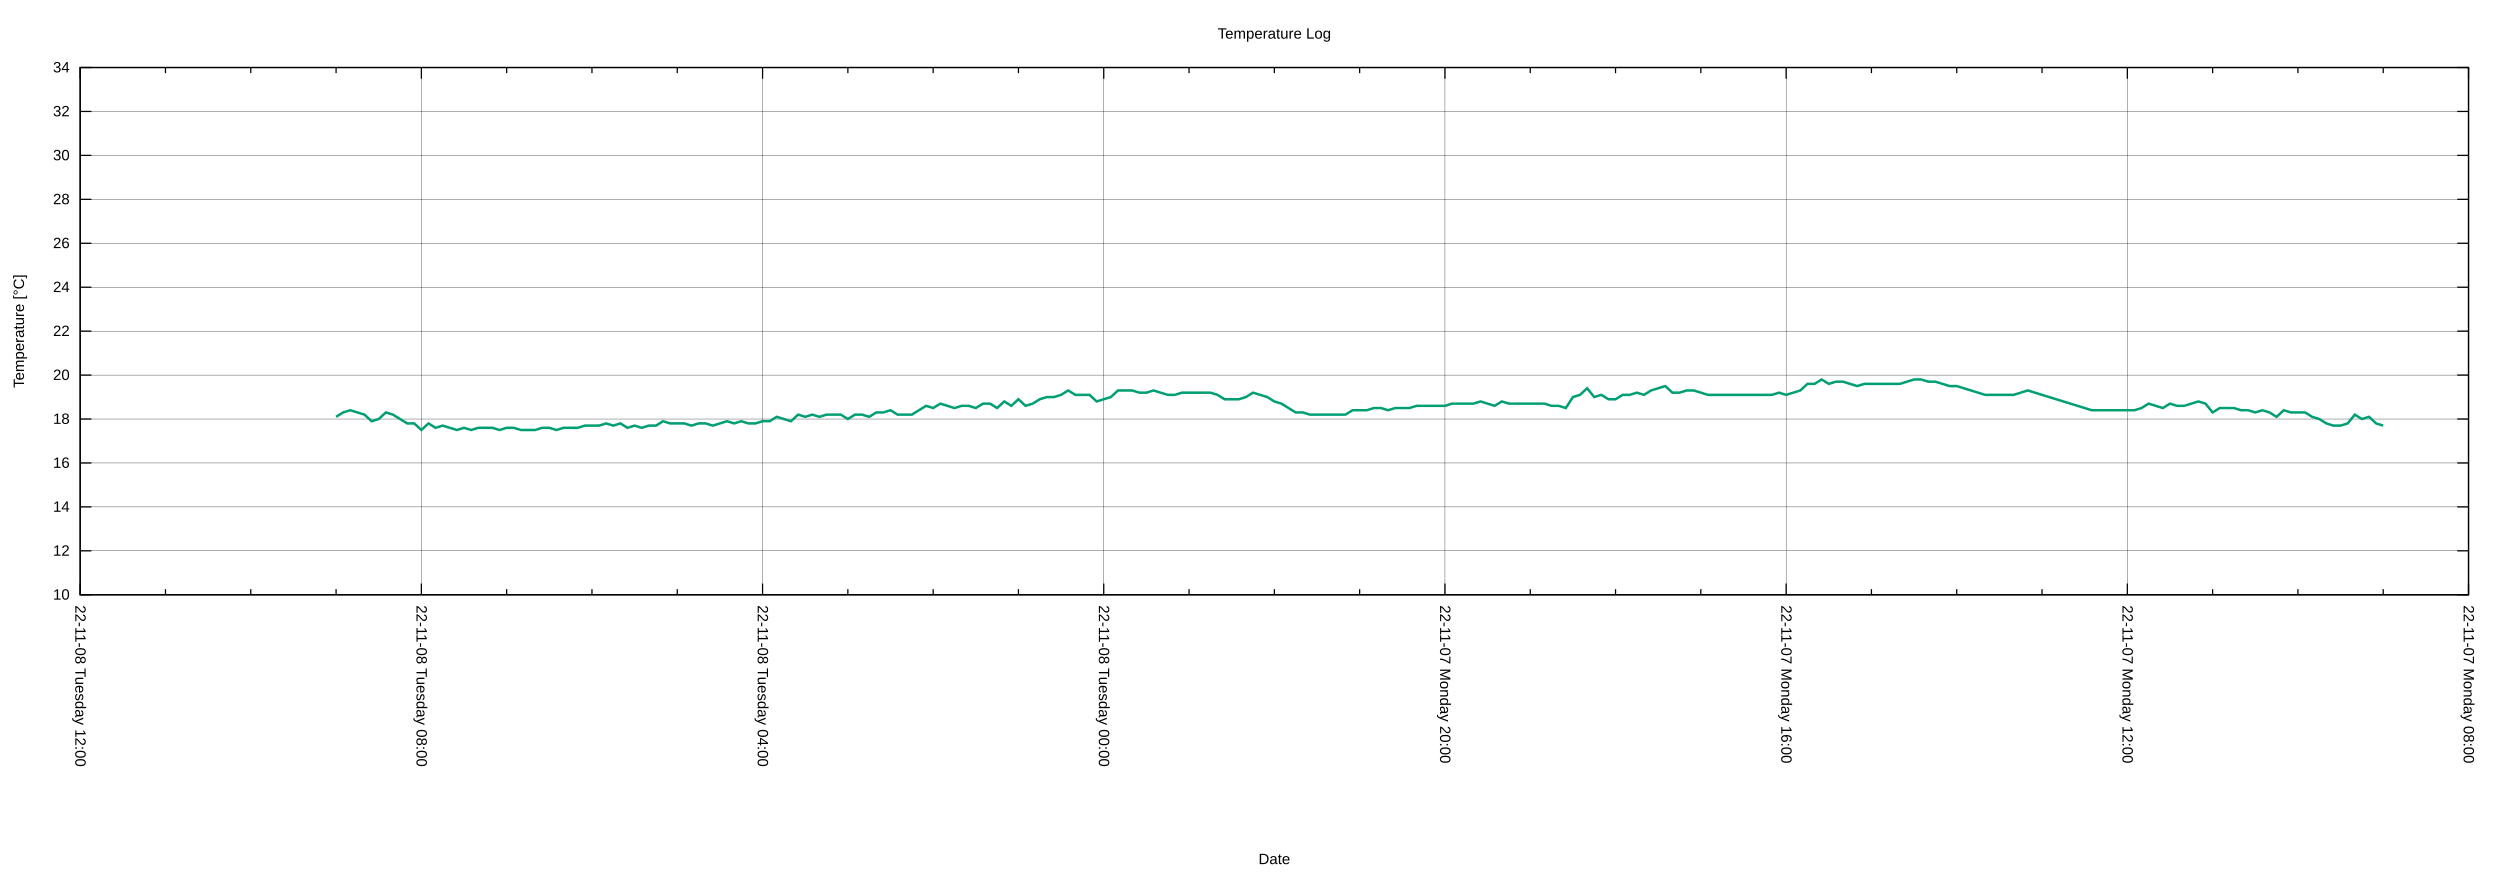
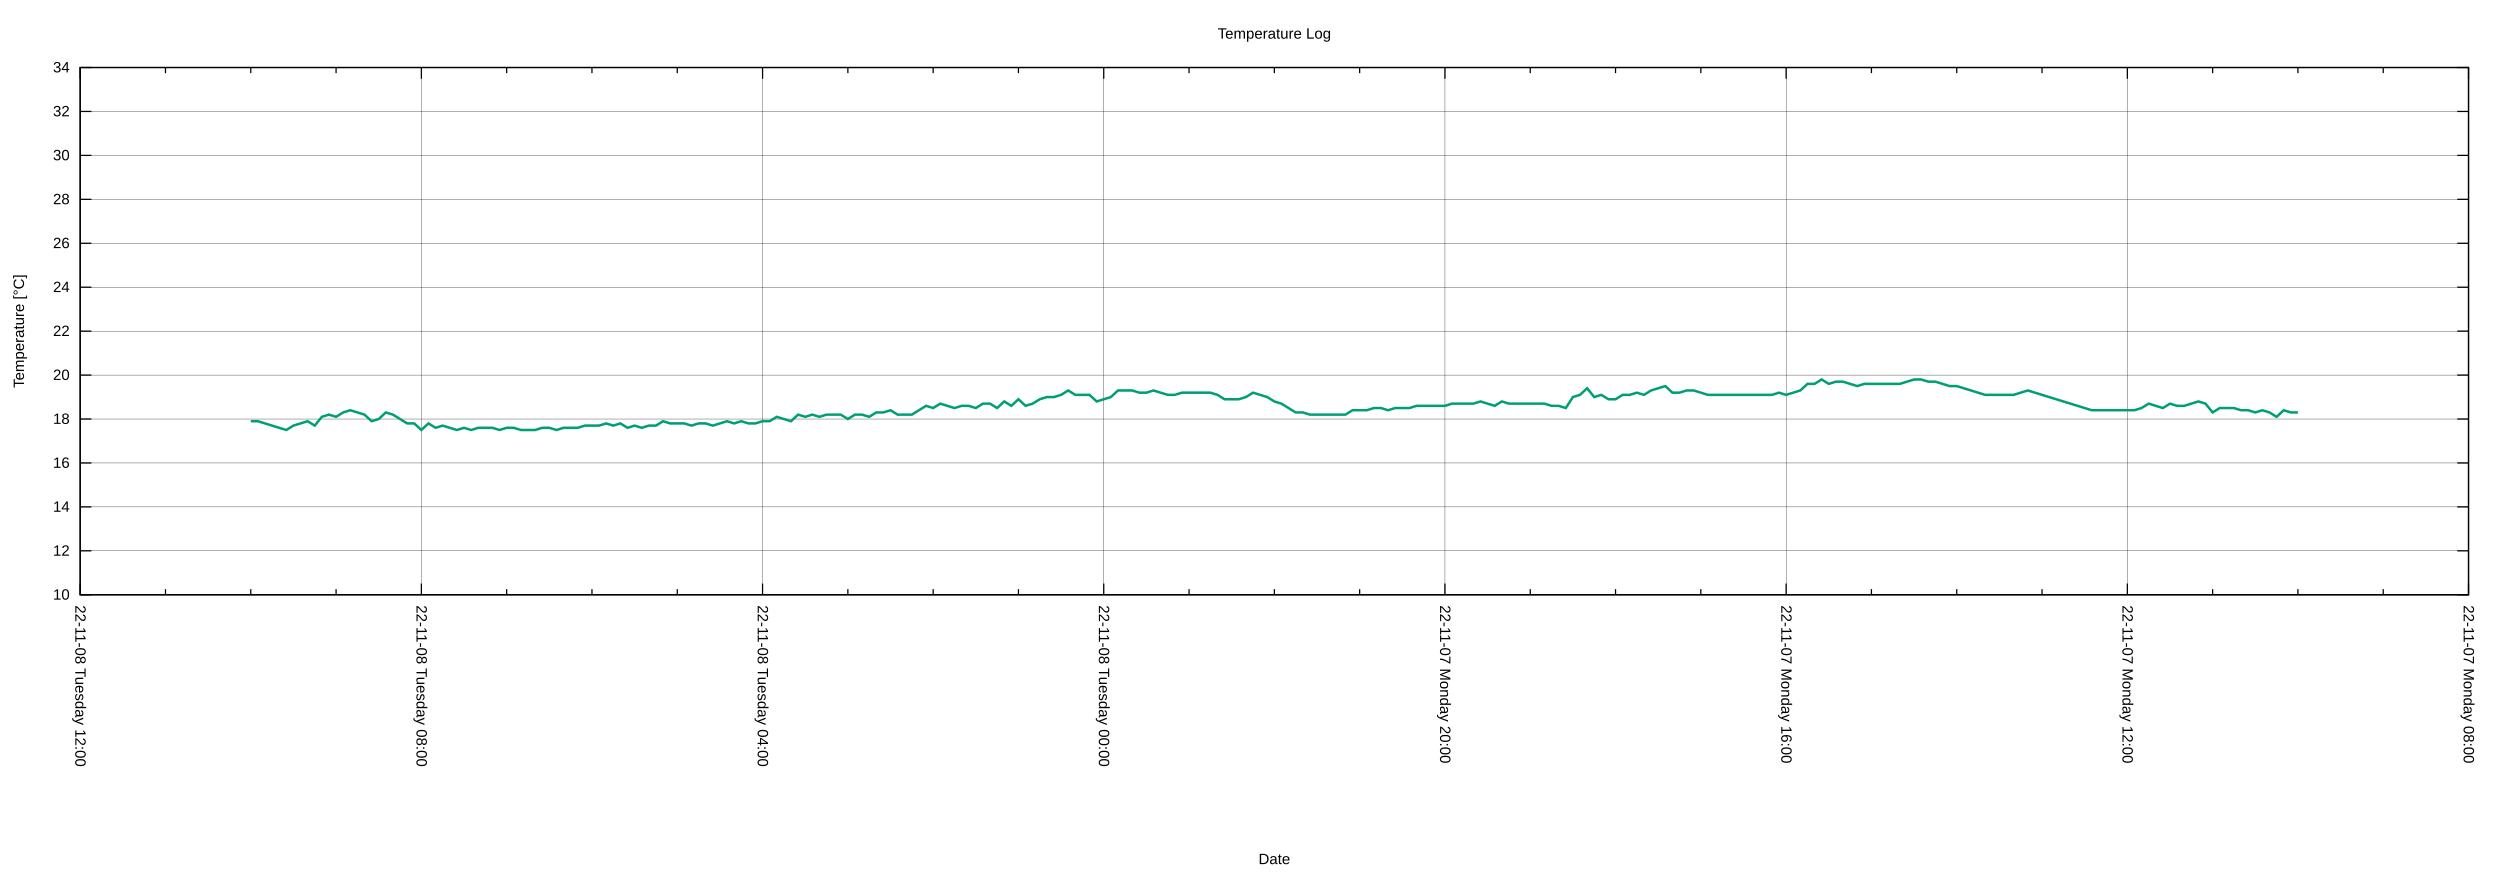
<svg xmlns="http://www.w3.org/2000/svg" xmlns:xlink="http://www.w3.org/1999/xlink" width="2000" height="700" viewBox="0 0 2000 700">
  <g id="gnuplot_canvas">
    <rect x="0" y="0" width="2000" height="700" fill="none" />
    <defs>
      <circle id="gpDot" r="0.5" stroke-width="0.5" stroke="currentColor" />
      <path id="gpPt0" stroke-width="0.222" stroke="currentColor" d="M-1,0 h2 M0,-1 v2" />
      <path id="gpPt1" stroke-width="0.222" stroke="currentColor" d="M-1,-1 L1,1 M1,-1 L-1,1" />
      <path id="gpPt2" stroke-width="0.222" stroke="currentColor" d="M-1,0 L1,0 M0,-1 L0,1 M-1,-1 L1,1 M-1,1 L1,-1" />
      <rect id="gpPt3" stroke-width="0.222" stroke="currentColor" x="-1" y="-1" width="2" height="2" />
      <rect id="gpPt4" stroke-width="0.222" stroke="currentColor" fill="currentColor" x="-1" y="-1" width="2" height="2" />
      <circle id="gpPt5" stroke-width="0.222" stroke="currentColor" cx="0" cy="0" r="1" />
      <use xlink:href="#gpPt5" id="gpPt6" fill="currentColor" stroke="none" />
      <path id="gpPt7" stroke-width="0.222" stroke="currentColor" d="M0,-1.33 L-1.33,0.67 L1.33,0.67 z" />
      <use xlink:href="#gpPt7" id="gpPt8" fill="currentColor" stroke="none" />
      <use xlink:href="#gpPt7" id="gpPt9" stroke="currentColor" transform="rotate(180)" />
      <use xlink:href="#gpPt9" id="gpPt10" fill="currentColor" stroke="none" />
      <use xlink:href="#gpPt3" id="gpPt11" stroke="currentColor" transform="rotate(45)" />
      <use xlink:href="#gpPt11" id="gpPt12" fill="currentColor" stroke="none" />
      <path id="gpPt13" stroke-width="0.222" stroke="currentColor" d="M0,1.330 L1.265,0.411 L0.782,-1.067 L-0.782,-1.076 L-1.265,0.411 z" />
      <use xlink:href="#gpPt13" id="gpPt14" fill="currentColor" stroke="none" />
      <filter id="textbox" filterUnits="objectBoundingBox" x="0" y="0" height="1" width="1">
        <feFlood flood-color="white" flood-opacity="1" result="bgnd" />
        <feComposite in="SourceGraphic" in2="bgnd" operator="atop" />
      </filter>
      <filter id="greybox" filterUnits="objectBoundingBox" x="0" y="0" height="1" width="1">
        <feFlood flood-color="lightgrey" flood-opacity="1" result="grey" />
        <feComposite in="SourceGraphic" in2="grey" operator="atop" />
      </filter>
    </defs>
    <g fill="none" color="white" stroke="currentColor" stroke-width="1.00" stroke-linecap="butt" stroke-linejoin="miter">
</g>
    <g fill="none" color="black" stroke="currentColor" stroke-width="1.00" stroke-linecap="butt" stroke-linejoin="miter">
</g>
    <g fill="none" color="black" stroke="black" stroke-width="0.25" stroke-linecap="butt" stroke-linejoin="miter">
</g>
    <g fill="none" color="black" stroke="currentColor" stroke-width="0.25" stroke-linecap="butt" stroke-linejoin="miter">
      <path stroke="black" class="gridline" d="M64.14,475.82 L1974.82,475.82  " />
    </g>
    <g fill="none" color="black" stroke="black" stroke-width="1.00" stroke-linecap="butt" stroke-linejoin="miter">
</g>
    <g fill="none" color="black" stroke="currentColor" stroke-width="1.00" stroke-linecap="butt" stroke-linejoin="miter">
      <path stroke="black" d="M64.14,475.82 L73.14,475.82 M1974.82,475.82 L1965.82,475.82  " />
      <g transform="translate(55.75,479.72)" stroke="none" fill="black" font-family="Arial" font-size="12.00" text-anchor="end">
        <text>
          <tspan font-family="Arial"> 10</tspan>
        </text>
      </g>
    </g>
    <g fill="none" color="black" stroke="currentColor" stroke-width="1.00" stroke-linecap="butt" stroke-linejoin="miter">
</g>
    <g fill="none" color="black" stroke="black" stroke-width="0.25" stroke-linecap="butt" stroke-linejoin="miter">
</g>
    <g fill="none" color="black" stroke="currentColor" stroke-width="0.25" stroke-linecap="butt" stroke-linejoin="miter">
      <path stroke="black" class="gridline" d="M64.14,440.67 L1974.82,440.67  " />
    </g>
    <g fill="none" color="black" stroke="black" stroke-width="1.00" stroke-linecap="butt" stroke-linejoin="miter">
</g>
    <g fill="none" color="black" stroke="currentColor" stroke-width="1.00" stroke-linecap="butt" stroke-linejoin="miter">
      <path stroke="black" d="M64.14,440.67 L73.14,440.67 M1974.82,440.67 L1965.82,440.67  " />
      <g transform="translate(55.75,444.57)" stroke="none" fill="black" font-family="Arial" font-size="12.00" text-anchor="end">
        <text>
          <tspan font-family="Arial"> 12</tspan>
        </text>
      </g>
    </g>
    <g fill="none" color="black" stroke="currentColor" stroke-width="1.00" stroke-linecap="butt" stroke-linejoin="miter">
</g>
    <g fill="none" color="black" stroke="black" stroke-width="0.25" stroke-linecap="butt" stroke-linejoin="miter">
</g>
    <g fill="none" color="black" stroke="currentColor" stroke-width="0.25" stroke-linecap="butt" stroke-linejoin="miter">
      <path stroke="black" class="gridline" d="M64.14,405.52 L1974.82,405.52  " />
    </g>
    <g fill="none" color="black" stroke="black" stroke-width="1.00" stroke-linecap="butt" stroke-linejoin="miter">
</g>
    <g fill="none" color="black" stroke="currentColor" stroke-width="1.00" stroke-linecap="butt" stroke-linejoin="miter">
      <path stroke="black" d="M64.14,405.52 L73.14,405.52 M1974.82,405.52 L1965.82,405.52  " />
      <g transform="translate(55.75,409.42)" stroke="none" fill="black" font-family="Arial" font-size="12.00" text-anchor="end">
        <text>
          <tspan font-family="Arial"> 14</tspan>
        </text>
      </g>
    </g>
    <g fill="none" color="black" stroke="currentColor" stroke-width="1.00" stroke-linecap="butt" stroke-linejoin="miter">
</g>
    <g fill="none" color="black" stroke="black" stroke-width="0.25" stroke-linecap="butt" stroke-linejoin="miter">
</g>
    <g fill="none" color="black" stroke="currentColor" stroke-width="0.25" stroke-linecap="butt" stroke-linejoin="miter">
      <path stroke="black" class="gridline" d="M64.14,370.37 L1974.82,370.37  " />
    </g>
    <g fill="none" color="black" stroke="black" stroke-width="1.00" stroke-linecap="butt" stroke-linejoin="miter">
</g>
    <g fill="none" color="black" stroke="currentColor" stroke-width="1.00" stroke-linecap="butt" stroke-linejoin="miter">
      <path stroke="black" d="M64.14,370.37 L73.14,370.37 M1974.82,370.37 L1965.82,370.37  " />
      <g transform="translate(55.75,374.27)" stroke="none" fill="black" font-family="Arial" font-size="12.00" text-anchor="end">
        <text>
          <tspan font-family="Arial"> 16</tspan>
        </text>
      </g>
    </g>
    <g fill="none" color="black" stroke="currentColor" stroke-width="1.00" stroke-linecap="butt" stroke-linejoin="miter">
</g>
    <g fill="none" color="black" stroke="black" stroke-width="0.25" stroke-linecap="butt" stroke-linejoin="miter">
</g>
    <g fill="none" color="black" stroke="currentColor" stroke-width="0.25" stroke-linecap="butt" stroke-linejoin="miter">
      <path stroke="black" class="gridline" d="M64.14,335.22 L1974.82,335.22  " />
    </g>
    <g fill="none" color="black" stroke="black" stroke-width="1.00" stroke-linecap="butt" stroke-linejoin="miter">
</g>
    <g fill="none" color="black" stroke="currentColor" stroke-width="1.00" stroke-linecap="butt" stroke-linejoin="miter">
      <path stroke="black" d="M64.14,335.22 L73.14,335.22 M1974.82,335.22 L1965.82,335.22  " />
      <g transform="translate(55.75,339.12)" stroke="none" fill="black" font-family="Arial" font-size="12.00" text-anchor="end">
        <text>
          <tspan font-family="Arial"> 18</tspan>
        </text>
      </g>
    </g>
    <g fill="none" color="black" stroke="currentColor" stroke-width="1.00" stroke-linecap="butt" stroke-linejoin="miter">
</g>
    <g fill="none" color="black" stroke="black" stroke-width="0.25" stroke-linecap="butt" stroke-linejoin="miter">
</g>
    <g fill="none" color="black" stroke="currentColor" stroke-width="0.25" stroke-linecap="butt" stroke-linejoin="miter">
      <path stroke="black" class="gridline" d="M64.14,300.07 L1974.82,300.07  " />
    </g>
    <g fill="none" color="black" stroke="black" stroke-width="1.00" stroke-linecap="butt" stroke-linejoin="miter">
</g>
    <g fill="none" color="black" stroke="currentColor" stroke-width="1.00" stroke-linecap="butt" stroke-linejoin="miter">
      <path stroke="black" d="M64.14,300.07 L73.14,300.07 M1974.82,300.07 L1965.82,300.07  " />
      <g transform="translate(55.75,303.97)" stroke="none" fill="black" font-family="Arial" font-size="12.00" text-anchor="end">
        <text>
          <tspan font-family="Arial"> 20</tspan>
        </text>
      </g>
    </g>
    <g fill="none" color="black" stroke="currentColor" stroke-width="1.00" stroke-linecap="butt" stroke-linejoin="miter">
</g>
    <g fill="none" color="black" stroke="black" stroke-width="0.25" stroke-linecap="butt" stroke-linejoin="miter">
</g>
    <g fill="none" color="black" stroke="currentColor" stroke-width="0.25" stroke-linecap="butt" stroke-linejoin="miter">
      <path stroke="black" class="gridline" d="M64.14,264.91 L1974.82,264.91  " />
    </g>
    <g fill="none" color="black" stroke="black" stroke-width="1.00" stroke-linecap="butt" stroke-linejoin="miter">
</g>
    <g fill="none" color="black" stroke="currentColor" stroke-width="1.00" stroke-linecap="butt" stroke-linejoin="miter">
      <path stroke="black" d="M64.14,264.91 L73.14,264.91 M1974.82,264.91 L1965.82,264.91  " />
      <g transform="translate(55.75,268.81)" stroke="none" fill="black" font-family="Arial" font-size="12.00" text-anchor="end">
        <text>
          <tspan font-family="Arial"> 22</tspan>
        </text>
      </g>
    </g>
    <g fill="none" color="black" stroke="currentColor" stroke-width="1.00" stroke-linecap="butt" stroke-linejoin="miter">
</g>
    <g fill="none" color="black" stroke="black" stroke-width="0.25" stroke-linecap="butt" stroke-linejoin="miter">
</g>
    <g fill="none" color="black" stroke="currentColor" stroke-width="0.25" stroke-linecap="butt" stroke-linejoin="miter">
      <path stroke="black" class="gridline" d="M64.14,229.76 L1974.82,229.76  " />
    </g>
    <g fill="none" color="black" stroke="black" stroke-width="1.00" stroke-linecap="butt" stroke-linejoin="miter">
</g>
    <g fill="none" color="black" stroke="currentColor" stroke-width="1.00" stroke-linecap="butt" stroke-linejoin="miter">
      <path stroke="black" d="M64.14,229.76 L73.14,229.76 M1974.82,229.76 L1965.82,229.76  " />
      <g transform="translate(55.75,233.66)" stroke="none" fill="black" font-family="Arial" font-size="12.00" text-anchor="end">
        <text>
          <tspan font-family="Arial"> 24</tspan>
        </text>
      </g>
    </g>
    <g fill="none" color="black" stroke="currentColor" stroke-width="1.00" stroke-linecap="butt" stroke-linejoin="miter">
</g>
    <g fill="none" color="black" stroke="black" stroke-width="0.25" stroke-linecap="butt" stroke-linejoin="miter">
</g>
    <g fill="none" color="black" stroke="currentColor" stroke-width="0.25" stroke-linecap="butt" stroke-linejoin="miter">
      <path stroke="black" class="gridline" d="M64.14,194.61 L1974.82,194.61  " />
    </g>
    <g fill="none" color="black" stroke="black" stroke-width="1.00" stroke-linecap="butt" stroke-linejoin="miter">
</g>
    <g fill="none" color="black" stroke="currentColor" stroke-width="1.00" stroke-linecap="butt" stroke-linejoin="miter">
      <path stroke="black" d="M64.14,194.61 L73.14,194.61 M1974.82,194.61 L1965.82,194.61  " />
      <g transform="translate(55.75,198.51)" stroke="none" fill="black" font-family="Arial" font-size="12.00" text-anchor="end">
        <text>
          <tspan font-family="Arial"> 26</tspan>
        </text>
      </g>
    </g>
    <g fill="none" color="black" stroke="currentColor" stroke-width="1.00" stroke-linecap="butt" stroke-linejoin="miter">
</g>
    <g fill="none" color="black" stroke="black" stroke-width="0.25" stroke-linecap="butt" stroke-linejoin="miter">
</g>
    <g fill="none" color="black" stroke="currentColor" stroke-width="0.25" stroke-linecap="butt" stroke-linejoin="miter">
      <path stroke="black" class="gridline" d="M64.14,159.46 L1974.82,159.46  " />
    </g>
    <g fill="none" color="black" stroke="black" stroke-width="1.00" stroke-linecap="butt" stroke-linejoin="miter">
</g>
    <g fill="none" color="black" stroke="currentColor" stroke-width="1.00" stroke-linecap="butt" stroke-linejoin="miter">
      <path stroke="black" d="M64.14,159.46 L73.14,159.46 M1974.82,159.46 L1965.82,159.46  " />
      <g transform="translate(55.75,163.36)" stroke="none" fill="black" font-family="Arial" font-size="12.00" text-anchor="end">
        <text>
          <tspan font-family="Arial"> 28</tspan>
        </text>
      </g>
    </g>
    <g fill="none" color="black" stroke="currentColor" stroke-width="1.00" stroke-linecap="butt" stroke-linejoin="miter">
</g>
    <g fill="none" color="black" stroke="black" stroke-width="0.25" stroke-linecap="butt" stroke-linejoin="miter">
</g>
    <g fill="none" color="black" stroke="currentColor" stroke-width="0.25" stroke-linecap="butt" stroke-linejoin="miter">
      <path stroke="black" class="gridline" d="M64.14,124.31 L1974.82,124.31  " />
    </g>
    <g fill="none" color="black" stroke="black" stroke-width="1.00" stroke-linecap="butt" stroke-linejoin="miter">
</g>
    <g fill="none" color="black" stroke="currentColor" stroke-width="1.00" stroke-linecap="butt" stroke-linejoin="miter">
      <path stroke="black" d="M64.14,124.31 L73.14,124.31 M1974.82,124.31 L1965.82,124.31  " />
      <g transform="translate(55.75,128.21)" stroke="none" fill="black" font-family="Arial" font-size="12.00" text-anchor="end">
        <text>
          <tspan font-family="Arial"> 30</tspan>
        </text>
      </g>
    </g>
    <g fill="none" color="black" stroke="currentColor" stroke-width="1.00" stroke-linecap="butt" stroke-linejoin="miter">
</g>
    <g fill="none" color="black" stroke="black" stroke-width="0.25" stroke-linecap="butt" stroke-linejoin="miter">
</g>
    <g fill="none" color="black" stroke="currentColor" stroke-width="0.25" stroke-linecap="butt" stroke-linejoin="miter">
      <path stroke="black" class="gridline" d="M64.14,89.16 L1974.82,89.16  " />
    </g>
    <g fill="none" color="black" stroke="black" stroke-width="1.00" stroke-linecap="butt" stroke-linejoin="miter">
</g>
    <g fill="none" color="black" stroke="currentColor" stroke-width="1.00" stroke-linecap="butt" stroke-linejoin="miter">
      <path stroke="black" d="M64.14,89.16 L73.14,89.16 M1974.82,89.16 L1965.82,89.16  " />
      <g transform="translate(55.75,93.06)" stroke="none" fill="black" font-family="Arial" font-size="12.00" text-anchor="end">
        <text>
          <tspan font-family="Arial"> 32</tspan>
        </text>
      </g>
    </g>
    <g fill="none" color="black" stroke="currentColor" stroke-width="1.00" stroke-linecap="butt" stroke-linejoin="miter">
</g>
    <g fill="none" color="black" stroke="black" stroke-width="0.25" stroke-linecap="butt" stroke-linejoin="miter">
</g>
    <g fill="none" color="black" stroke="currentColor" stroke-width="0.25" stroke-linecap="butt" stroke-linejoin="miter">
      <path stroke="black" class="gridline" d="M64.14,54.01 L1974.82,54.01  " />
    </g>
    <g fill="none" color="black" stroke="black" stroke-width="1.00" stroke-linecap="butt" stroke-linejoin="miter">
</g>
    <g fill="none" color="black" stroke="currentColor" stroke-width="1.00" stroke-linecap="butt" stroke-linejoin="miter">
      <path stroke="black" d="M64.14,54.01 L73.14,54.01 M1974.82,54.01 L1965.82,54.01  " />
      <g transform="translate(55.75,57.91)" stroke="none" fill="black" font-family="Arial" font-size="12.00" text-anchor="end">
        <text>
          <tspan font-family="Arial"> 34</tspan>
        </text>
      </g>
    </g>
    <g fill="none" color="black" stroke="currentColor" stroke-width="1.00" stroke-linecap="butt" stroke-linejoin="miter">
</g>
    <g fill="none" color="black" stroke="black" stroke-width="0.25" stroke-linecap="butt" stroke-linejoin="miter">
</g>
    <g fill="none" color="black" stroke="currentColor" stroke-width="0.25" stroke-linecap="butt" stroke-linejoin="miter">
      <path stroke="black" class="gridline" d="M1974.82,475.82 L1974.82,54.01  " />
    </g>
    <g fill="none" color="black" stroke="black" stroke-width="1.00" stroke-linecap="butt" stroke-linejoin="miter">
</g>
    <g fill="none" color="black" stroke="currentColor" stroke-width="1.00" stroke-linecap="butt" stroke-linejoin="miter">
      <path stroke="black" d="M1974.82,475.82 L1974.82,466.82 M1974.82,54.01 L1974.82,63.01  " />
      <g transform="translate(1970.92,484.21) rotate(90)" stroke="none" fill="black" font-family="Arial" font-size="12.00" text-anchor="start">
        <text>
          <tspan font-family="Arial">22-11-07 Monday 08:00</tspan>
        </text>
      </g>
    </g>
    <g fill="none" color="black" stroke="currentColor" stroke-width="1.00" stroke-linecap="butt" stroke-linejoin="miter">
      <path stroke="black" d="M1906.58,475.82 L1906.58,471.32 M1906.58,54.01 L1906.58,58.51 M1838.34,475.82 L1838.34,471.32 M1838.34,54.01 L1838.34,58.51   M1770.10,475.82 L1770.10,471.32 M1770.10,54.01 L1770.10,58.51  " />
    </g>
    <g fill="none" color="black" stroke="black" stroke-width="0.25" stroke-linecap="butt" stroke-linejoin="miter">
</g>
    <g fill="none" color="black" stroke="currentColor" stroke-width="0.25" stroke-linecap="butt" stroke-linejoin="miter">
      <path stroke="black" class="gridline" d="M1701.87,475.82 L1701.87,54.01  " />
    </g>
    <g fill="none" color="black" stroke="black" stroke-width="1.00" stroke-linecap="butt" stroke-linejoin="miter">
</g>
    <g fill="none" color="black" stroke="currentColor" stroke-width="1.00" stroke-linecap="butt" stroke-linejoin="miter">
      <path stroke="black" d="M1701.87,475.82 L1701.87,466.82 M1701.87,54.01 L1701.87,63.01  " />
      <g transform="translate(1697.97,484.21) rotate(90)" stroke="none" fill="black" font-family="Arial" font-size="12.00" text-anchor="start">
        <text>
          <tspan font-family="Arial">22-11-07 Monday 12:00</tspan>
        </text>
      </g>
    </g>
    <g fill="none" color="black" stroke="currentColor" stroke-width="1.00" stroke-linecap="butt" stroke-linejoin="miter">
      <path stroke="black" d="M1633.63,475.82 L1633.63,471.32 M1633.63,54.01 L1633.63,58.51 M1565.39,475.82 L1565.39,471.32 M1565.39,54.01 L1565.39,58.51   M1497.15,475.82 L1497.15,471.32 M1497.15,54.01 L1497.15,58.51  " />
    </g>
    <g fill="none" color="black" stroke="black" stroke-width="0.25" stroke-linecap="butt" stroke-linejoin="miter">
</g>
    <g fill="none" color="black" stroke="currentColor" stroke-width="0.25" stroke-linecap="butt" stroke-linejoin="miter">
      <path stroke="black" class="gridline" d="M1428.91,475.82 L1428.91,54.01  " />
    </g>
    <g fill="none" color="black" stroke="black" stroke-width="1.00" stroke-linecap="butt" stroke-linejoin="miter">
</g>
    <g fill="none" color="black" stroke="currentColor" stroke-width="1.00" stroke-linecap="butt" stroke-linejoin="miter">
      <path stroke="black" d="M1428.91,475.82 L1428.91,466.82 M1428.91,54.01 L1428.91,63.01  " />
      <g transform="translate(1425.01,484.21) rotate(90)" stroke="none" fill="black" font-family="Arial" font-size="12.00" text-anchor="start">
        <text>
          <tspan font-family="Arial">22-11-07 Monday 16:00</tspan>
        </text>
      </g>
    </g>
    <g fill="none" color="black" stroke="currentColor" stroke-width="1.00" stroke-linecap="butt" stroke-linejoin="miter">
      <path stroke="black" d="M1360.67,475.82 L1360.67,471.32 M1360.67,54.01 L1360.67,58.51 M1292.43,475.82 L1292.43,471.32 M1292.43,54.01 L1292.43,58.51   M1224.20,475.82 L1224.20,471.32 M1224.20,54.01 L1224.20,58.51  " />
    </g>
    <g fill="none" color="black" stroke="black" stroke-width="0.25" stroke-linecap="butt" stroke-linejoin="miter">
</g>
    <g fill="none" color="black" stroke="currentColor" stroke-width="0.25" stroke-linecap="butt" stroke-linejoin="miter">
      <path stroke="black" class="gridline" d="M1155.96,475.82 L1155.96,54.01  " />
    </g>
    <g fill="none" color="black" stroke="black" stroke-width="1.00" stroke-linecap="butt" stroke-linejoin="miter">
</g>
    <g fill="none" color="black" stroke="currentColor" stroke-width="1.00" stroke-linecap="butt" stroke-linejoin="miter">
      <path stroke="black" d="M1155.96,475.82 L1155.96,466.82 M1155.96,54.01 L1155.96,63.01  " />
      <g transform="translate(1152.06,484.21) rotate(90)" stroke="none" fill="black" font-family="Arial" font-size="12.00" text-anchor="start">
        <text>
          <tspan font-family="Arial">22-11-07 Monday 20:00</tspan>
        </text>
      </g>
    </g>
    <g fill="none" color="black" stroke="currentColor" stroke-width="1.00" stroke-linecap="butt" stroke-linejoin="miter">
      <path stroke="black" d="M1087.72,475.82 L1087.72,471.32 M1087.72,54.01 L1087.72,58.51 M1019.48,475.82 L1019.48,471.32 M1019.48,54.01 L1019.48,58.51   M951.24,475.82 L951.24,471.32 M951.24,54.01 L951.24,58.51  " />
    </g>
    <g fill="none" color="black" stroke="black" stroke-width="0.25" stroke-linecap="butt" stroke-linejoin="miter">
</g>
    <g fill="none" color="black" stroke="currentColor" stroke-width="0.25" stroke-linecap="butt" stroke-linejoin="miter">
      <path stroke="black" class="gridline" d="M883.00,475.82 L883.00,54.01  " />
    </g>
    <g fill="none" color="black" stroke="black" stroke-width="1.00" stroke-linecap="butt" stroke-linejoin="miter">
</g>
    <g fill="none" color="black" stroke="currentColor" stroke-width="1.00" stroke-linecap="butt" stroke-linejoin="miter">
      <path stroke="black" d="M883.00,475.82 L883.00,466.82 M883.00,54.01 L883.00,63.01  " />
      <g transform="translate(879.10,484.21) rotate(90)" stroke="none" fill="black" font-family="Arial" font-size="12.00" text-anchor="start">
        <text>
          <tspan font-family="Arial">22-11-08 Tuesday 00:00</tspan>
        </text>
      </g>
    </g>
    <g fill="none" color="black" stroke="currentColor" stroke-width="1.00" stroke-linecap="butt" stroke-linejoin="miter">
      <path stroke="black" d="M814.76,475.82 L814.76,471.32 M814.76,54.01 L814.76,58.51 M746.53,475.82 L746.53,471.32 M746.53,54.01 L746.53,58.51   M678.29,475.82 L678.29,471.32 M678.29,54.01 L678.29,58.51  " />
    </g>
    <g fill="none" color="black" stroke="black" stroke-width="0.25" stroke-linecap="butt" stroke-linejoin="miter">
</g>
    <g fill="none" color="black" stroke="currentColor" stroke-width="0.25" stroke-linecap="butt" stroke-linejoin="miter">
      <path stroke="black" class="gridline" d="M610.05,475.82 L610.05,54.01  " />
    </g>
    <g fill="none" color="black" stroke="black" stroke-width="1.00" stroke-linecap="butt" stroke-linejoin="miter">
</g>
    <g fill="none" color="black" stroke="currentColor" stroke-width="1.00" stroke-linecap="butt" stroke-linejoin="miter">
      <path stroke="black" d="M610.05,475.82 L610.05,466.82 M610.05,54.01 L610.05,63.01  " />
      <g transform="translate(606.15,484.21) rotate(90)" stroke="none" fill="black" font-family="Arial" font-size="12.00" text-anchor="start">
        <text>
          <tspan font-family="Arial">22-11-08 Tuesday 04:00</tspan>
        </text>
      </g>
    </g>
    <g fill="none" color="black" stroke="currentColor" stroke-width="1.00" stroke-linecap="butt" stroke-linejoin="miter">
      <path stroke="black" d="M541.81,475.82 L541.81,471.32 M541.81,54.01 L541.81,58.51 M473.57,475.82 L473.57,471.32 M473.57,54.01 L473.57,58.51   M405.33,475.82 L405.33,471.32 M405.33,54.01 L405.33,58.51  " />
    </g>
    <g fill="none" color="black" stroke="black" stroke-width="0.25" stroke-linecap="butt" stroke-linejoin="miter">
</g>
    <g fill="none" color="black" stroke="currentColor" stroke-width="0.25" stroke-linecap="butt" stroke-linejoin="miter">
      <path stroke="black" class="gridline" d="M337.09,475.82 L337.09,54.01  " />
    </g>
    <g fill="none" color="black" stroke="black" stroke-width="1.00" stroke-linecap="butt" stroke-linejoin="miter">
</g>
    <g fill="none" color="black" stroke="currentColor" stroke-width="1.00" stroke-linecap="butt" stroke-linejoin="miter">
      <path stroke="black" d="M337.09,475.82 L337.09,466.82 M337.09,54.01 L337.09,63.01  " />
      <g transform="translate(333.19,484.21) rotate(90)" stroke="none" fill="black" font-family="Arial" font-size="12.00" text-anchor="start">
        <text>
          <tspan font-family="Arial">22-11-08 Tuesday 08:00</tspan>
        </text>
      </g>
    </g>
    <g fill="none" color="black" stroke="currentColor" stroke-width="1.00" stroke-linecap="butt" stroke-linejoin="miter">
      <path stroke="black" d="M268.86,475.82 L268.86,471.32 M268.86,54.01 L268.86,58.51 M200.62,475.82 L200.62,471.32 M200.62,54.01 L200.62,58.51   M132.38,475.82 L132.38,471.32 M132.38,54.01 L132.38,58.51  " />
    </g>
    <g fill="none" color="black" stroke="black" stroke-width="0.25" stroke-linecap="butt" stroke-linejoin="miter">
</g>
    <g fill="none" color="black" stroke="currentColor" stroke-width="0.25" stroke-linecap="butt" stroke-linejoin="miter">
      <path stroke="black" class="gridline" d="M64.14,475.82 L64.14,54.01  " />
    </g>
    <g fill="none" color="black" stroke="black" stroke-width="1.00" stroke-linecap="butt" stroke-linejoin="miter">
</g>
    <g fill="none" color="black" stroke="currentColor" stroke-width="1.00" stroke-linecap="butt" stroke-linejoin="miter">
      <path stroke="black" d="M64.14,475.82 L64.14,466.82 M64.14,54.01 L64.14,63.01  " />
      <g transform="translate(60.24,484.21) rotate(90)" stroke="none" fill="black" font-family="Arial" font-size="12.00" text-anchor="start">
        <text>
          <tspan font-family="Arial">22-11-08 Tuesday 12:00</tspan>
        </text>
      </g>
    </g>
    <g fill="none" color="black" stroke="currentColor" stroke-width="1.00" stroke-linecap="butt" stroke-linejoin="miter">
</g>
    <g fill="none" color="black" stroke="currentColor" stroke-width="1.00" stroke-linecap="butt" stroke-linejoin="miter">
      <path stroke="black" d="M64.14,54.01 L64.14,475.82 L1974.82,475.82 L1974.82,54.01 L64.14,54.01 Z  " />
    </g>
    <g fill="none" color="black" stroke="currentColor" stroke-width="1.00" stroke-linecap="butt" stroke-linejoin="miter">
      <g transform="translate(19.18,264.92) rotate(270)" stroke="none" fill="black" font-family="Arial" font-size="12.00" text-anchor="middle">
        <text>
          <tspan font-family="Arial">Temperature [°C]</tspan>
        </text>
      </g>
    </g>
    <g fill="none" color="black" stroke="currentColor" stroke-width="1.00" stroke-linecap="butt" stroke-linejoin="miter">
      <g transform="translate(1019.48,691.30)" stroke="none" fill="black" font-family="Arial" font-size="12.00" text-anchor="middle">
        <text>
          <tspan font-family="Arial">Date</tspan>
        </text>
      </g>
    </g>
    <g fill="none" color="black" stroke="currentColor" stroke-width="1.00" stroke-linecap="butt" stroke-linejoin="miter">
</g>
    <g id="gnuplot_plot_1">
      <g fill="none" color="white" stroke="currentColor" stroke-width="2.00" stroke-linecap="butt" stroke-linejoin="miter">
</g>
      <g fill="none" color="black" stroke="currentColor" stroke-width="2.00" stroke-linecap="butt" stroke-linejoin="miter">
-         <path stroke="rgb(  0, 158, 115)" d="M268.86,333.46 L274.54,329.94 L280.23,328.19 L285.92,329.94 L291.60,331.70 L297.29,336.97 L302.98,335.22 L308.66,329.94   L314.35,331.70 L320.03,335.22 L325.72,338.73 L331.41,338.73 L337.09,344.00 L342.78,338.73 L348.47,342.25 L354.15,340.49   L359.84,342.25 L365.53,344.00 L371.21,342.25 L376.90,344.00 L382.59,342.25 L388.27,342.25 L393.96,342.25 L399.65,344.00   L405.33,342.25 L411.02,342.25 L416.71,344.00 L422.39,344.00 L428.08,344.00 L433.77,342.25 L439.45,342.25 L445.14,344.00   L450.83,342.25 L456.51,342.25 L462.20,342.25 L467.88,340.49 L473.57,340.49 L479.26,340.49 L484.94,338.73 L490.63,340.49   L496.32,338.73 L502.00,342.25 L507.69,340.49 L513.38,342.25 L519.06,340.49 L524.75,340.49 L530.44,336.97 L536.12,338.73   L541.81,338.73 L547.50,338.73 L553.18,340.49 L558.87,338.73 L564.56,338.73 L570.24,340.49 L575.93,338.73 L581.62,336.97   L587.30,338.73 L592.99,336.97 L598.68,338.73 L604.36,338.73 L610.05,336.97 L615.74,336.97 L621.42,333.46 L627.11,335.22   L632.79,336.97 L638.48,331.70 L644.17,333.46 L649.85,331.70 L655.54,333.46 L661.23,331.70 L666.91,331.70 L672.60,331.70   L678.29,335.22 L683.97,331.70 L689.66,331.70 L695.35,333.46 L701.03,329.94 L706.72,329.94 L712.41,328.19 L718.09,331.70   L723.78,331.70 L729.47,331.70 L735.15,328.19 L740.84,324.67 L746.53,326.43 L752.21,322.91 L757.90,324.67 L763.59,326.43   L769.27,324.67 L774.96,324.67 L780.65,326.43 L786.33,322.91 L792.02,322.91 L797.70,326.43 L803.39,321.16 L809.08,324.67   L814.76,319.40 L820.45,324.67 L826.14,322.91 L831.82,319.40 L837.51,317.64 L843.20,317.64 L848.88,315.88 L854.57,312.37   L860.26,315.88 L865.94,315.88 L871.63,315.88 L877.32,321.16 L883.00,319.40 L888.69,317.64 L894.38,312.37 L900.06,312.37   L905.75,312.37 L911.44,314.13 L917.12,314.13 L922.81,312.37 L928.50,314.13 L934.18,315.88 L939.87,315.88 L945.55,314.13   L951.24,314.13 L956.93,314.13 L962.61,314.13 L968.30,314.13 L973.99,315.88 L979.67,319.40 L985.36,319.40 L991.05,319.40   L996.73,317.64 L1002.42,314.13 L1008.11,315.88 L1013.79,317.64 L1019.48,321.16 L1025.17,322.91 L1030.85,326.43 L1036.54,329.94   L1042.23,329.94 L1047.91,331.70 L1053.60,331.70 L1059.29,331.70 L1064.97,331.70 L1070.66,331.70 L1076.35,331.70 L1082.03,328.19   L1087.72,328.19 L1093.41,328.19 L1099.09,326.43 L1104.78,326.43 L1110.46,328.19 L1116.15,326.43 L1121.84,326.43 L1127.52,326.43   L1133.21,324.67 L1138.90,324.67 L1144.58,324.67 L1150.27,324.67 L1155.96,324.67 L1161.64,322.91 L1167.33,322.91 L1173.02,322.91   L1178.70,322.91 L1184.39,321.16 L1190.08,322.91 L1195.76,324.67 L1201.45,321.16 L1207.14,322.91 L1212.82,322.91 L1218.51,322.91   L1224.20,322.91 L1229.88,322.91 L1235.57,322.91 L1241.26,324.67 L1246.94,324.67 L1252.63,326.43 L1258.32,317.64 L1264.00,315.88   L1269.69,310.61 L1275.37,317.64 L1281.06,315.88 L1286.75,319.40 L1292.43,319.40 L1298.12,315.88 L1303.81,315.88 L1309.49,314.13   L1315.18,315.88 L1320.87,312.37 L1326.55,310.61 L1332.24,308.85 L1337.93,314.13 L1343.61,314.13 L1349.30,312.37 L1354.99,312.37   L1360.67,314.13 L1366.36,315.88 L1372.05,315.88 L1377.73,315.88 L1383.42,315.88 L1389.11,315.88 L1394.79,315.88 L1400.48,315.88   L1406.17,315.88 L1411.85,315.88 L1417.54,315.88 L1423.22,314.13 L1428.91,315.88 L1434.60,314.13 L1440.28,312.37 L1445.97,307.10   L1451.66,307.10 L1457.34,303.58 L1463.03,307.10 L1468.72,305.34 L1474.40,305.34 L1480.09,307.10 L1485.78,308.85 L1491.46,307.10   L1497.15,307.10 L1502.84,307.10 L1508.52,307.10 L1514.21,307.10 L1519.90,307.10 L1525.58,305.34 L1531.27,303.58 L1536.96,303.58   L1542.64,305.34 L1548.33,305.34 L1554.02,307.10 L1559.70,308.85 L1565.39,308.85 L1571.08,310.61 L1576.76,312.37 L1582.45,314.13   L1588.13,315.88 L1593.82,315.88 L1599.51,315.88 L1605.19,315.88 L1610.88,315.88 L1616.57,314.13 L1622.25,312.37 L1627.94,314.13   L1633.63,315.88 L1639.31,317.64 L1645.00,319.40 L1650.69,321.16 L1656.37,322.91 L1662.06,324.67 L1667.75,326.43 L1673.43,328.19   L1679.12,328.19 L1684.81,328.19 L1690.49,328.19 L1696.18,328.19 L1701.87,328.19 L1707.55,328.19 L1713.24,326.43 L1718.93,322.91   L1724.61,324.67 L1730.30,326.43 L1735.99,322.91 L1741.67,324.67 L1747.36,324.67 L1753.04,322.91 L1758.73,321.16 L1764.42,322.91   L1770.10,329.94 L1775.79,326.43 L1781.48,326.43 L1787.16,326.43 L1792.85,328.19 L1798.54,328.19 L1804.22,329.94 L1809.91,328.19   L1815.60,329.94 L1821.28,333.46 L1826.97,328.19 L1832.66,329.94 L1838.34,329.94 L1844.03,329.94 L1849.72,333.46 L1855.40,335.22   L1861.09,338.73 L1866.78,340.49 L1872.46,340.49 L1878.15,338.73 L1883.84,331.70 L1889.52,335.22 L1895.21,333.46 L1900.89,338.73   L1906.58,340.49  " />
+         <path stroke="rgb(  0, 158, 115)" d="M200.62,336.97 L206.30,336.97 L211.99,338.73 L217.68,340.49 L223.36,342.25 L229.05,344.00 L234.74,340.49 L240.42,338.73   L246.11,336.97 L251.80,340.49 L257.48,333.46 L263.17,331.70 L268.86,333.46 L274.54,329.94 L280.23,328.19 L285.92,329.94   L291.60,331.70 L297.29,336.97 L302.98,335.22 L308.66,329.94 L314.35,331.70 L320.03,335.22 L325.72,338.73 L331.41,338.73   L337.09,344.00 L342.78,338.73 L348.47,342.25 L354.15,340.49 L359.84,342.25 L365.53,344.00 L371.21,342.25 L376.90,344.00   L382.59,342.25 L388.27,342.25 L393.96,342.25 L399.65,344.00 L405.33,342.25 L411.02,342.25 L416.71,344.00 L422.39,344.00   L428.08,344.00 L433.77,342.25 L439.45,342.25 L445.14,344.00 L450.83,342.25 L456.51,342.25 L462.20,342.25 L467.88,340.49   L473.57,340.49 L479.26,340.49 L484.94,338.73 L490.63,340.49 L496.32,338.73 L502.00,342.25 L507.69,340.49 L513.38,342.25   L519.06,340.49 L524.75,340.49 L530.44,336.97 L536.12,338.73 L541.81,338.73 L547.50,338.73 L553.18,340.49 L558.87,338.73   L564.56,338.73 L570.24,340.49 L575.93,338.73 L581.62,336.97 L587.30,338.73 L592.99,336.97 L598.68,338.73 L604.36,338.73   L610.05,336.97 L615.74,336.97 L621.42,333.46 L627.11,335.22 L632.79,336.97 L638.48,331.70 L644.17,333.46 L649.85,331.70   L655.54,333.46 L661.23,331.70 L666.91,331.70 L672.60,331.70 L678.29,335.22 L683.97,331.70 L689.66,331.70 L695.35,333.46   L701.03,329.94 L706.72,329.94 L712.41,328.19 L718.09,331.70 L723.78,331.70 L729.47,331.70 L735.15,328.19 L740.84,324.67   L746.53,326.43 L752.21,322.91 L757.90,324.67 L763.59,326.43 L769.27,324.67 L774.96,324.67 L780.65,326.43 L786.33,322.91   L792.02,322.91 L797.70,326.43 L803.39,321.16 L809.08,324.67 L814.76,319.40 L820.45,324.67 L826.14,322.91 L831.82,319.40   L837.51,317.64 L843.20,317.64 L848.88,315.88 L854.57,312.37 L860.26,315.88 L865.94,315.88 L871.63,315.88 L877.32,321.16   L883.00,319.40 L888.69,317.64 L894.38,312.37 L900.06,312.37 L905.75,312.37 L911.44,314.13 L917.12,314.13 L922.81,312.37   L928.50,314.13 L934.18,315.88 L939.87,315.88 L945.55,314.13 L951.24,314.13 L956.93,314.13 L962.61,314.13 L968.30,314.13   L973.99,315.88 L979.67,319.40 L985.36,319.40 L991.05,319.40 L996.73,317.64 L1002.42,314.13 L1008.11,315.88 L1013.79,317.64   L1019.48,321.16 L1025.17,322.91 L1030.85,326.43 L1036.54,329.94 L1042.23,329.94 L1047.91,331.70 L1053.60,331.70 L1059.29,331.70   L1064.97,331.70 L1070.66,331.70 L1076.35,331.70 L1082.03,328.19 L1087.72,328.19 L1093.41,328.19 L1099.09,326.43 L1104.78,326.43   L1110.46,328.19 L1116.15,326.43 L1121.84,326.43 L1127.52,326.43 L1133.21,324.67 L1138.90,324.67 L1144.58,324.67 L1150.27,324.67   L1155.96,324.67 L1161.64,322.91 L1167.33,322.91 L1173.02,322.91 L1178.70,322.91 L1184.39,321.16 L1190.08,322.91 L1195.76,324.67   L1201.45,321.16 L1207.14,322.91 L1212.82,322.91 L1218.51,322.91 L1224.20,322.91 L1229.88,322.91 L1235.57,322.91 L1241.26,324.67   L1246.94,324.67 L1252.63,326.43 L1258.32,317.64 L1264.00,315.88 L1269.69,310.61 L1275.37,317.64 L1281.06,315.88 L1286.75,319.40   L1292.43,319.40 L1298.12,315.88 L1303.81,315.88 L1309.49,314.13 L1315.18,315.88 L1320.87,312.37 L1326.55,310.61 L1332.24,308.85   L1337.93,314.13 L1343.61,314.13 L1349.30,312.37 L1354.99,312.37 L1360.67,314.13 L1366.36,315.88 L1372.05,315.88 L1377.73,315.88   L1383.42,315.88 L1389.11,315.88 L1394.79,315.88 L1400.48,315.88 L1406.17,315.88 L1411.85,315.88 L1417.54,315.88 L1423.22,314.13   L1428.91,315.88 L1434.60,314.13 L1440.28,312.37 L1445.97,307.10 L1451.66,307.10 L1457.34,303.58 L1463.03,307.10 L1468.72,305.34   L1474.40,305.34 L1480.09,307.10 L1485.78,308.85 L1491.46,307.10 L1497.15,307.10 L1502.84,307.10 L1508.52,307.10 L1514.21,307.10   L1519.90,307.10 L1525.58,305.34 L1531.27,303.58 L1536.96,303.58 L1542.64,305.34 L1548.33,305.34 L1554.02,307.10 L1559.70,308.85   L1565.39,308.85 L1571.08,310.61 L1576.76,312.37 L1582.45,314.13 L1588.13,315.88 L1593.82,315.88 L1599.51,315.88 L1605.19,315.88   L1610.88,315.88 L1616.57,314.13 L1622.25,312.37 L1627.94,314.13 L1633.63,315.88 L1639.31,317.64 L1645.00,319.40 L1650.69,321.16   L1656.37,322.91 L1662.06,324.67 L1667.75,326.43 L1673.43,328.19 L1679.12,328.19 L1684.81,328.19 L1690.49,328.19 L1696.18,328.19   L1701.87,328.19 L1707.55,328.19 L1713.24,326.43 L1718.93,322.91 L1724.61,324.67 L1730.30,326.43 L1735.99,322.91 L1741.67,324.67   L1747.36,324.67 L1753.04,322.91 L1758.73,321.16 L1764.42,322.91 L1770.10,329.94 L1775.79,326.43 L1781.48,326.43 L1787.16,326.43   L1792.85,328.19 L1798.54,328.19 L1804.22,329.94 L1809.91,328.19 L1815.60,329.94 L1821.28,333.46 L1826.97,328.19 L1832.66,329.94   L1838.34,329.94  " />
      </g>
    </g>
    <g fill="none" color="black" stroke="currentColor" stroke-width="2.00" stroke-linecap="butt" stroke-linejoin="miter">
</g>
    <g fill="none" color="black" stroke="black" stroke-width="1.00" stroke-linecap="butt" stroke-linejoin="miter">
</g>
    <g fill="none" color="black" stroke="currentColor" stroke-width="1.00" stroke-linecap="butt" stroke-linejoin="miter">
      <path stroke="black" d="M64.14,54.01 L64.14,475.82 L1974.82,475.82 L1974.82,54.01 L64.14,54.01 Z  " />
    </g>
    <g fill="none" color="black" stroke="currentColor" stroke-width="1.00" stroke-linecap="butt" stroke-linejoin="miter">
      <g transform="translate(1019.48,30.91)" stroke="none" fill="black" font-family="Arial" font-size="12.00" text-anchor="middle">
        <text>
          <tspan font-family="Arial">Temperature Log</tspan>
        </text>
      </g>
    </g>
    <g fill="none" color="black" stroke="currentColor" stroke-width="1.00" stroke-linecap="butt" stroke-linejoin="miter">
</g>
  </g>
</svg>
